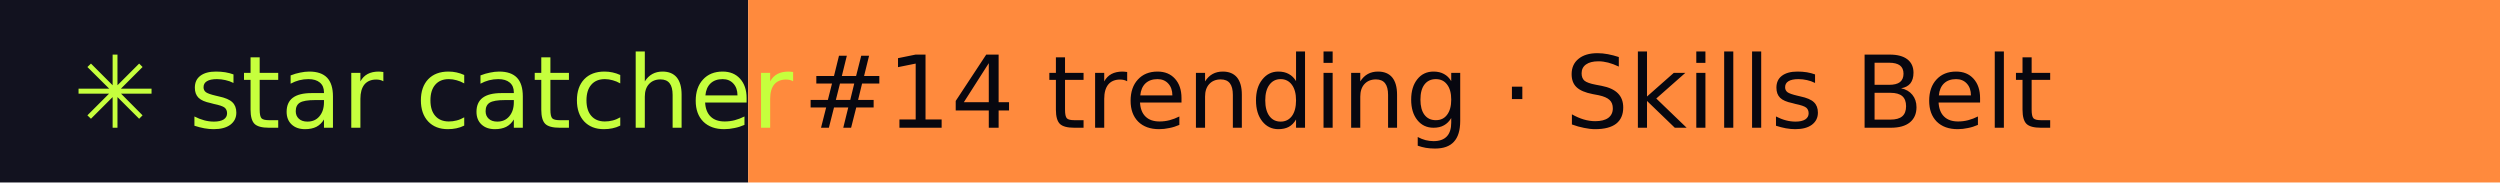
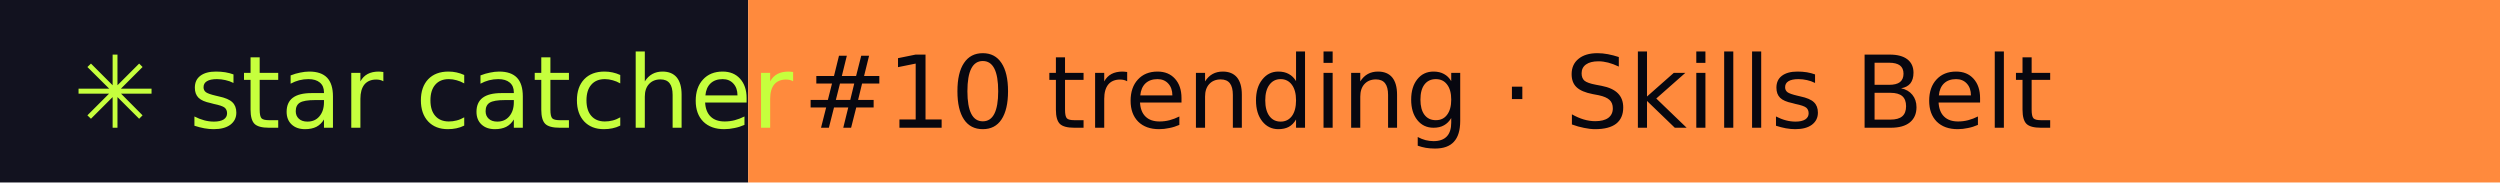
- <svg xmlns="http://www.w3.org/2000/svg" width="274" height="20" role="img" aria-label="star catcher: #14 trending · Skills Belt">
+ <svg xmlns="http://www.w3.org/2000/svg" width="274" height="20" role="img" aria-label="star catcher: #10 trending · Skills Belt">
  <rect width="82" height="20" fill="#12121F" />
  <rect x="82" width="192" height="20" fill="#FF8A3D" />
  <g font-family="Verdana,DejaVu Sans,sans-serif" font-size="11">
    <text x="8" y="14" fill="#C6FF3D">✳ star catcher</text>
-     <text x="88" y="14" fill="#07070F">#14 trending · Skills Belt</text>
+     <text x="88" y="14" fill="#07070F">#10 trending · Skills Belt</text>
  </g>
</svg>
